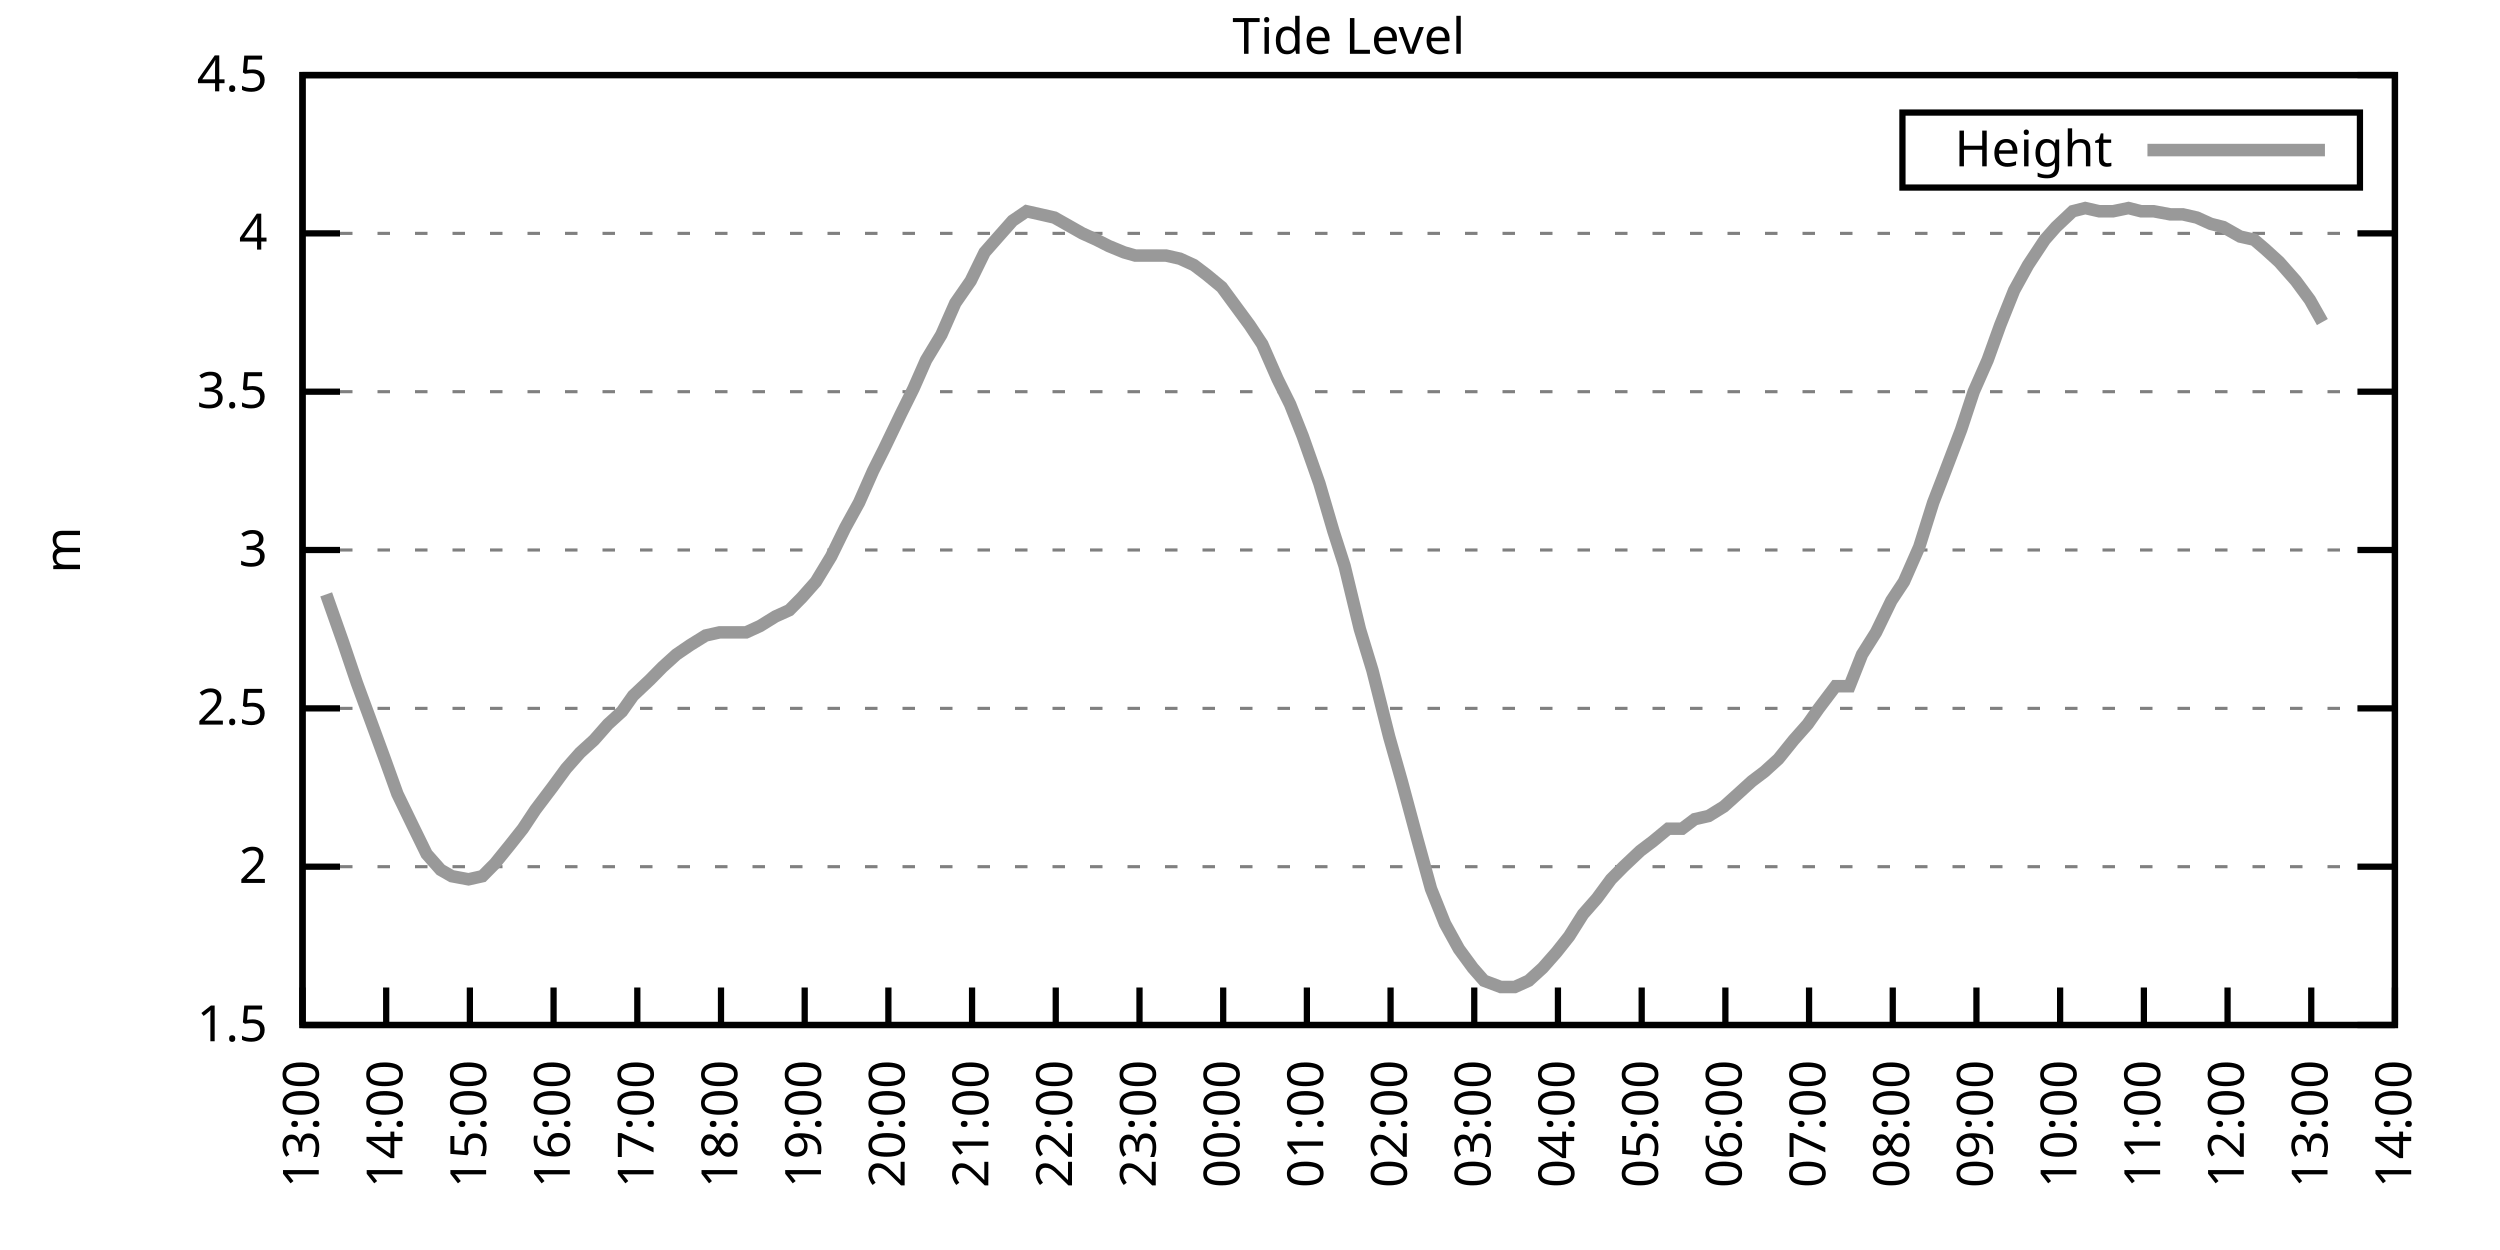
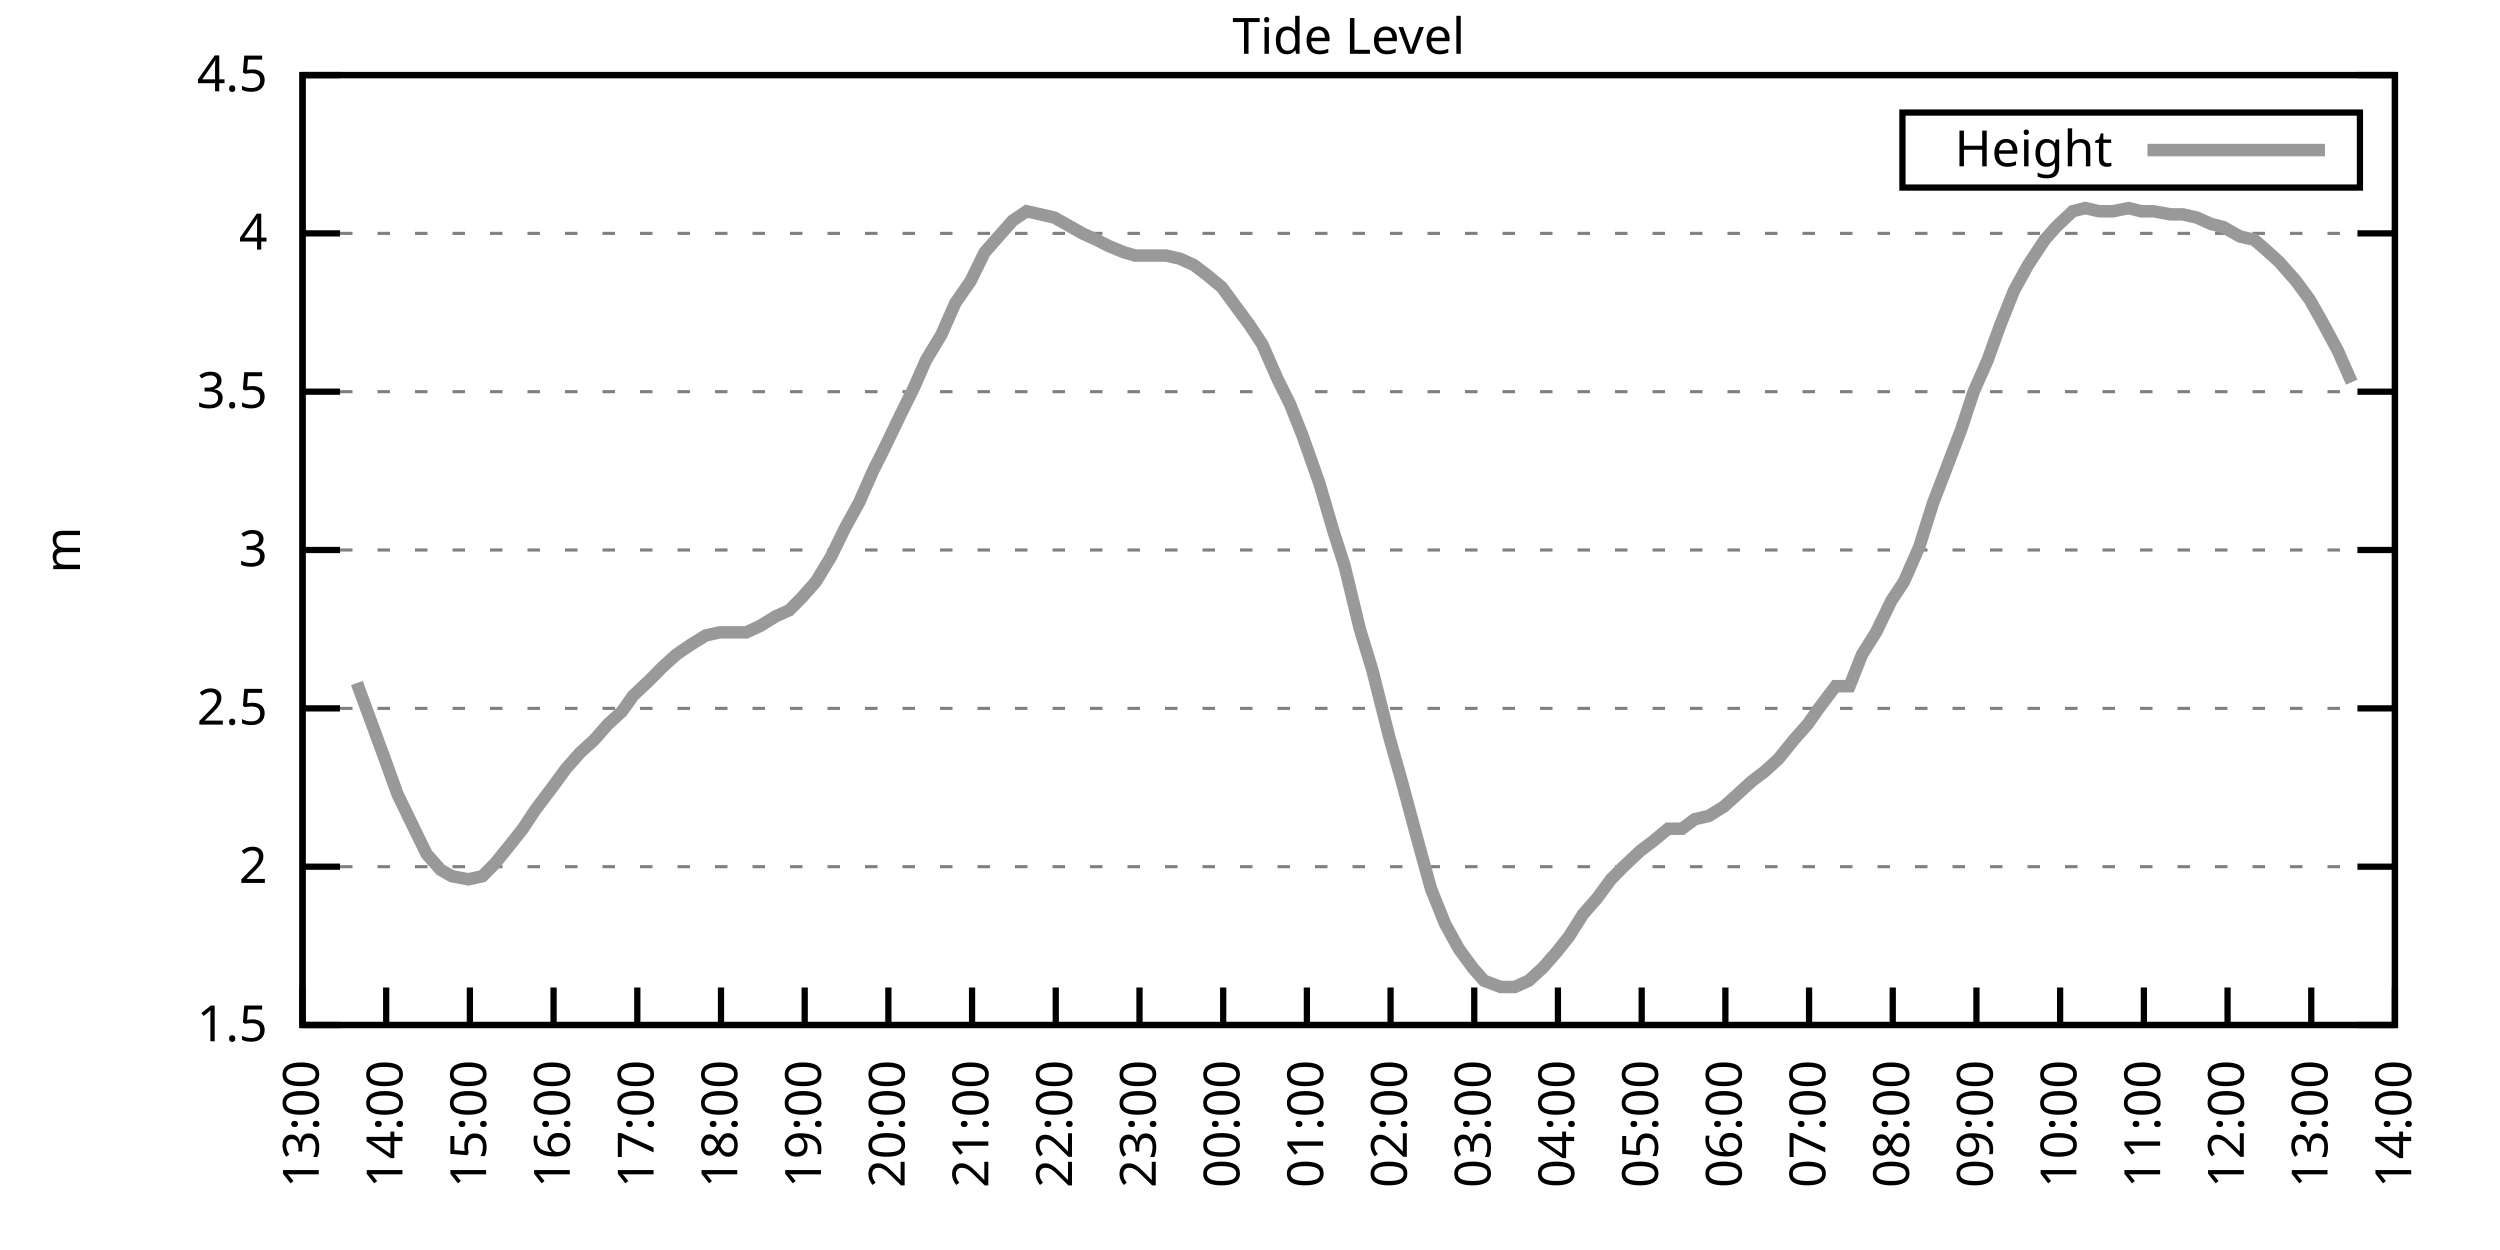
<svg xmlns="http://www.w3.org/2000/svg" xmlns:xlink="http://www.w3.org/1999/xlink" width="400" height="200" viewBox="0 0 400 200">
  <g id="gnuplot_canvas">
    <rect x="0" y="0" width="400" height="200" fill="none" />
    <defs>
      <circle id="gpDot" r="0.5" stroke-width="0.5" stroke="currentColor" />
      <path id="gpPt0" stroke-width="0.333" stroke="currentColor" d="M-1,0 h2 M0,-1 v2" />
      <path id="gpPt1" stroke-width="0.333" stroke="currentColor" d="M-1,-1 L1,1 M1,-1 L-1,1" />
      <path id="gpPt2" stroke-width="0.333" stroke="currentColor" d="M-1,0 L1,0 M0,-1 L0,1 M-1,-1 L1,1 M-1,1 L1,-1" />
      <rect id="gpPt3" stroke-width="0.333" stroke="currentColor" x="-1" y="-1" width="2" height="2" />
      <rect id="gpPt4" stroke-width="0.333" stroke="currentColor" fill="currentColor" x="-1" y="-1" width="2" height="2" />
      <circle id="gpPt5" stroke-width="0.333" stroke="currentColor" cx="0" cy="0" r="1" />
      <use xlink:href="#gpPt5" id="gpPt6" fill="currentColor" stroke="none" />
      <path id="gpPt7" stroke-width="0.333" stroke="currentColor" d="M0,-1.33 L-1.33,0.67 L1.33,0.67 z" />
      <use xlink:href="#gpPt7" id="gpPt8" fill="currentColor" stroke="none" />
      <use xlink:href="#gpPt7" id="gpPt9" stroke="currentColor" transform="rotate(180)" />
      <use xlink:href="#gpPt9" id="gpPt10" fill="currentColor" stroke="none" />
      <use xlink:href="#gpPt3" id="gpPt11" stroke="currentColor" transform="rotate(45)" />
      <use xlink:href="#gpPt11" id="gpPt12" fill="currentColor" stroke="none" />
      <path id="gpPt13" stroke-width="0.333" stroke="currentColor" d="M0,1.330 L1.265,0.411 L0.782,-1.067 L-0.782,-1.076 L-1.265,0.411 z" />
      <use xlink:href="#gpPt13" id="gpPt14" fill="currentColor" stroke="none" />
      <filter id="textbox" filterUnits="objectBoundingBox" x="0" y="0" height="1" width="1">
        <feFlood flood-color="white" flood-opacity="1" result="bgnd" />
        <feComposite in="SourceGraphic" in2="bgnd" operator="atop" />
      </filter>
      <filter id="greybox" filterUnits="objectBoundingBox" x="0" y="0" height="1" width="1">
        <feFlood flood-color="lightgrey" flood-opacity="1" result="grey" />
        <feComposite in="SourceGraphic" in2="grey" operator="atop" />
      </filter>
    </defs>
    <g fill="none" color="white" stroke="currentColor" stroke-width="1.00" stroke-linecap="butt" stroke-linejoin="miter">
</g>
    <g fill="none" color="black" stroke="currentColor" stroke-width="1.00" stroke-linecap="butt" stroke-linejoin="miter">
      <g stroke="none" shape-rendering="crispEdges">
        <polygon fill="rgb(255, 255, 255)" points="48.40,164.00 383.18,164.00 383.18,12.02 48.40,12.02 " />
      </g>
    </g>
    <g fill="none" color="black" stroke="currentColor" stroke-width="1.00" stroke-linecap="butt" stroke-linejoin="miter">
</g>
    <g fill="none" color="black" stroke="black" stroke-width="0.50" stroke-linecap="butt" stroke-linejoin="miter">
</g>
    <g fill="none" color="gray" stroke="currentColor" stroke-width="0.50" stroke-linecap="butt" stroke-linejoin="miter">
      <path stroke="gray" stroke-dasharray="2,4" class="gridline" d="M48.40,164.00 L383.19,164.00  " />
    </g>
    <g fill="none" color="gray" stroke="gray" stroke-width="1.00" stroke-linecap="butt" stroke-linejoin="miter">
</g>
    <g fill="none" color="black" stroke="currentColor" stroke-width="1.00" stroke-linecap="butt" stroke-linejoin="miter">
      <path stroke="black" d="M48.40,164.00 L54.40,164.00 M383.19,164.00 L377.19,164.00  " />
      <g transform="translate(42.80,166.60)" stroke="none" fill="black" font-family="Sans" font-size="8.00" text-anchor="end">
        <text>
          <tspan font-family="Sans"> 1.5</tspan>
        </text>
      </g>
    </g>
    <g fill="none" color="black" stroke="currentColor" stroke-width="1.00" stroke-linecap="butt" stroke-linejoin="miter">
</g>
    <g fill="none" color="black" stroke="black" stroke-width="0.50" stroke-linecap="butt" stroke-linejoin="miter">
</g>
    <g fill="none" color="gray" stroke="currentColor" stroke-width="0.50" stroke-linecap="butt" stroke-linejoin="miter">
      <path stroke="gray" stroke-dasharray="2,4" class="gridline" d="M48.40,138.67 L383.19,138.67  " />
    </g>
    <g fill="none" color="gray" stroke="gray" stroke-width="1.00" stroke-linecap="butt" stroke-linejoin="miter">
</g>
    <g fill="none" color="black" stroke="currentColor" stroke-width="1.00" stroke-linecap="butt" stroke-linejoin="miter">
      <path stroke="black" d="M48.40,138.67 L54.40,138.67 M383.19,138.67 L377.19,138.67  " />
      <g transform="translate(42.80,141.27)" stroke="none" fill="black" font-family="Sans" font-size="8.00" text-anchor="end">
        <text>
          <tspan font-family="Sans"> 2</tspan>
        </text>
      </g>
    </g>
    <g fill="none" color="black" stroke="currentColor" stroke-width="1.00" stroke-linecap="butt" stroke-linejoin="miter">
</g>
    <g fill="none" color="black" stroke="black" stroke-width="0.50" stroke-linecap="butt" stroke-linejoin="miter">
</g>
    <g fill="none" color="gray" stroke="currentColor" stroke-width="0.50" stroke-linecap="butt" stroke-linejoin="miter">
      <path stroke="gray" stroke-dasharray="2,4" class="gridline" d="M48.40,113.34 L383.19,113.34  " />
    </g>
    <g fill="none" color="gray" stroke="gray" stroke-width="1.00" stroke-linecap="butt" stroke-linejoin="miter">
</g>
    <g fill="none" color="black" stroke="currentColor" stroke-width="1.00" stroke-linecap="butt" stroke-linejoin="miter">
      <path stroke="black" d="M48.40,113.34 L54.40,113.34 M383.19,113.34 L377.19,113.34  " />
      <g transform="translate(42.80,115.94)" stroke="none" fill="black" font-family="Sans" font-size="8.00" text-anchor="end">
        <text>
          <tspan font-family="Sans"> 2.5</tspan>
        </text>
      </g>
    </g>
    <g fill="none" color="black" stroke="currentColor" stroke-width="1.00" stroke-linecap="butt" stroke-linejoin="miter">
</g>
    <g fill="none" color="black" stroke="black" stroke-width="0.50" stroke-linecap="butt" stroke-linejoin="miter">
</g>
    <g fill="none" color="gray" stroke="currentColor" stroke-width="0.50" stroke-linecap="butt" stroke-linejoin="miter">
      <path stroke="gray" stroke-dasharray="2,4" class="gridline" d="M48.40,88.00 L383.19,88.00  " />
    </g>
    <g fill="none" color="gray" stroke="gray" stroke-width="1.00" stroke-linecap="butt" stroke-linejoin="miter">
</g>
    <g fill="none" color="black" stroke="currentColor" stroke-width="1.00" stroke-linecap="butt" stroke-linejoin="miter">
      <path stroke="black" d="M48.40,88.00 L54.40,88.00 M383.19,88.00 L377.19,88.00  " />
      <g transform="translate(42.80,90.60)" stroke="none" fill="black" font-family="Sans" font-size="8.00" text-anchor="end">
        <text>
          <tspan font-family="Sans"> 3</tspan>
        </text>
      </g>
    </g>
    <g fill="none" color="black" stroke="currentColor" stroke-width="1.00" stroke-linecap="butt" stroke-linejoin="miter">
</g>
    <g fill="none" color="black" stroke="black" stroke-width="0.50" stroke-linecap="butt" stroke-linejoin="miter">
</g>
    <g fill="none" color="gray" stroke="currentColor" stroke-width="0.50" stroke-linecap="butt" stroke-linejoin="miter">
      <path stroke="gray" stroke-dasharray="2,4" class="gridline" d="M48.40,62.67 L383.19,62.67  " />
    </g>
    <g fill="none" color="gray" stroke="gray" stroke-width="1.00" stroke-linecap="butt" stroke-linejoin="miter">
</g>
    <g fill="none" color="black" stroke="currentColor" stroke-width="1.00" stroke-linecap="butt" stroke-linejoin="miter">
      <path stroke="black" d="M48.40,62.67 L54.40,62.67 M383.19,62.67 L377.19,62.67  " />
      <g transform="translate(42.80,65.27)" stroke="none" fill="black" font-family="Sans" font-size="8.00" text-anchor="end">
        <text>
          <tspan font-family="Sans"> 3.5</tspan>
        </text>
      </g>
    </g>
    <g fill="none" color="black" stroke="currentColor" stroke-width="1.00" stroke-linecap="butt" stroke-linejoin="miter">
</g>
    <g fill="none" color="black" stroke="black" stroke-width="0.50" stroke-linecap="butt" stroke-linejoin="miter">
</g>
    <g fill="none" color="gray" stroke="currentColor" stroke-width="0.50" stroke-linecap="butt" stroke-linejoin="miter">
      <path stroke="gray" stroke-dasharray="2,4" class="gridline" d="M48.40,37.34 L383.19,37.34  " />
    </g>
    <g fill="none" color="gray" stroke="gray" stroke-width="1.00" stroke-linecap="butt" stroke-linejoin="miter">
</g>
    <g fill="none" color="black" stroke="currentColor" stroke-width="1.00" stroke-linecap="butt" stroke-linejoin="miter">
      <path stroke="black" d="M48.40,37.34 L54.40,37.34 M383.19,37.34 L377.19,37.34  " />
      <g transform="translate(42.80,39.94)" stroke="none" fill="black" font-family="Sans" font-size="8.00" text-anchor="end">
        <text>
          <tspan font-family="Sans"> 4</tspan>
        </text>
      </g>
    </g>
    <g fill="none" color="black" stroke="currentColor" stroke-width="1.00" stroke-linecap="butt" stroke-linejoin="miter">
</g>
    <g fill="none" color="black" stroke="black" stroke-width="0.50" stroke-linecap="butt" stroke-linejoin="miter">
</g>
    <g fill="none" color="gray" stroke="currentColor" stroke-width="0.50" stroke-linecap="butt" stroke-linejoin="miter">
      <path stroke="gray" stroke-dasharray="2,4" class="gridline" d="M48.40,12.01 L383.19,12.01  " />
    </g>
    <g fill="none" color="gray" stroke="gray" stroke-width="1.00" stroke-linecap="butt" stroke-linejoin="miter">
</g>
    <g fill="none" color="black" stroke="currentColor" stroke-width="1.00" stroke-linecap="butt" stroke-linejoin="miter">
      <path stroke="black" d="M48.40,12.01 L54.40,12.01 M383.19,12.01 L377.19,12.01  " />
      <g transform="translate(42.80,14.61)" stroke="none" fill="black" font-family="Sans" font-size="8.00" text-anchor="end">
        <text>
          <tspan font-family="Sans"> 4.5</tspan>
        </text>
      </g>
    </g>
    <g fill="none" color="black" stroke="currentColor" stroke-width="1.00" stroke-linecap="butt" stroke-linejoin="miter">
      <path stroke="black" d="M48.40,164.00 L48.40,158.00  " />
      <g transform="translate(51.00,169.60) rotate(270.00)" stroke="none" fill="black" font-family="Sans" font-size="8.00" text-anchor="end">
        <text>
          <tspan font-family="Sans">13:00</tspan>
        </text>
      </g>
    </g>
    <g fill="none" color="black" stroke="currentColor" stroke-width="1.00" stroke-linecap="butt" stroke-linejoin="miter">
      <path stroke="black" d="M61.79,164.00 L61.79,158.00  " />
      <g transform="translate(64.39,169.60) rotate(270.00)" stroke="none" fill="black" font-family="Sans" font-size="8.00" text-anchor="end">
        <text>
          <tspan font-family="Sans">14:00</tspan>
        </text>
      </g>
    </g>
    <g fill="none" color="black" stroke="currentColor" stroke-width="1.00" stroke-linecap="butt" stroke-linejoin="miter">
      <path stroke="black" d="M75.18,164.00 L75.18,158.00  " />
      <g transform="translate(77.78,169.60) rotate(270.00)" stroke="none" fill="black" font-family="Sans" font-size="8.00" text-anchor="end">
        <text>
          <tspan font-family="Sans">15:00</tspan>
        </text>
      </g>
    </g>
    <g fill="none" color="black" stroke="currentColor" stroke-width="1.00" stroke-linecap="butt" stroke-linejoin="miter">
      <path stroke="black" d="M88.57,164.00 L88.57,158.00  " />
      <g transform="translate(91.17,169.60) rotate(270.00)" stroke="none" fill="black" font-family="Sans" font-size="8.00" text-anchor="end">
        <text>
          <tspan font-family="Sans">16:00</tspan>
        </text>
      </g>
    </g>
    <g fill="none" color="black" stroke="currentColor" stroke-width="1.00" stroke-linecap="butt" stroke-linejoin="miter">
      <path stroke="black" d="M101.97,164.00 L101.97,158.00  " />
      <g transform="translate(104.57,169.60) rotate(270.00)" stroke="none" fill="black" font-family="Sans" font-size="8.00" text-anchor="end">
        <text>
          <tspan font-family="Sans">17:00</tspan>
        </text>
      </g>
    </g>
    <g fill="none" color="black" stroke="currentColor" stroke-width="1.00" stroke-linecap="butt" stroke-linejoin="miter">
      <path stroke="black" d="M115.36,164.00 L115.36,158.00  " />
      <g transform="translate(117.96,169.60) rotate(270.00)" stroke="none" fill="black" font-family="Sans" font-size="8.00" text-anchor="end">
        <text>
          <tspan font-family="Sans">18:00</tspan>
        </text>
      </g>
    </g>
    <g fill="none" color="black" stroke="currentColor" stroke-width="1.00" stroke-linecap="butt" stroke-linejoin="miter">
      <path stroke="black" d="M128.75,164.00 L128.75,158.00  " />
      <g transform="translate(131.35,169.60) rotate(270.00)" stroke="none" fill="black" font-family="Sans" font-size="8.00" text-anchor="end">
        <text>
          <tspan font-family="Sans">19:00</tspan>
        </text>
      </g>
    </g>
    <g fill="none" color="black" stroke="currentColor" stroke-width="1.00" stroke-linecap="butt" stroke-linejoin="miter">
      <path stroke="black" d="M142.14,164.00 L142.14,158.00  " />
      <g transform="translate(144.74,169.60) rotate(270.00)" stroke="none" fill="black" font-family="Sans" font-size="8.00" text-anchor="end">
        <text>
          <tspan font-family="Sans">20:00</tspan>
        </text>
      </g>
    </g>
    <g fill="none" color="black" stroke="currentColor" stroke-width="1.00" stroke-linecap="butt" stroke-linejoin="miter">
      <path stroke="black" d="M155.53,164.00 L155.53,158.00  " />
      <g transform="translate(158.13,169.60) rotate(270.00)" stroke="none" fill="black" font-family="Sans" font-size="8.00" text-anchor="end">
        <text>
          <tspan font-family="Sans">21:00</tspan>
        </text>
      </g>
    </g>
    <g fill="none" color="black" stroke="currentColor" stroke-width="1.00" stroke-linecap="butt" stroke-linejoin="miter">
      <path stroke="black" d="M168.92,164.00 L168.92,158.00  " />
      <g transform="translate(171.52,169.60) rotate(270.00)" stroke="none" fill="black" font-family="Sans" font-size="8.00" text-anchor="end">
        <text>
          <tspan font-family="Sans">22:00</tspan>
        </text>
      </g>
    </g>
    <g fill="none" color="black" stroke="currentColor" stroke-width="1.00" stroke-linecap="butt" stroke-linejoin="miter">
      <path stroke="black" d="M182.32,164.00 L182.32,158.00  " />
      <g transform="translate(184.92,169.60) rotate(270.00)" stroke="none" fill="black" font-family="Sans" font-size="8.00" text-anchor="end">
        <text>
          <tspan font-family="Sans">23:00</tspan>
        </text>
      </g>
    </g>
    <g fill="none" color="black" stroke="currentColor" stroke-width="1.00" stroke-linecap="butt" stroke-linejoin="miter">
      <path stroke="black" d="M195.71,164.00 L195.71,158.00  " />
      <g transform="translate(198.31,169.60) rotate(270.00)" stroke="none" fill="black" font-family="Sans" font-size="8.00" text-anchor="end">
        <text>
          <tspan font-family="Sans">00:00</tspan>
        </text>
      </g>
    </g>
    <g fill="none" color="black" stroke="currentColor" stroke-width="1.00" stroke-linecap="butt" stroke-linejoin="miter">
      <path stroke="black" d="M209.10,164.00 L209.10,158.00  " />
      <g transform="translate(211.70,169.60) rotate(270.00)" stroke="none" fill="black" font-family="Sans" font-size="8.00" text-anchor="end">
        <text>
          <tspan font-family="Sans">01:00</tspan>
        </text>
      </g>
    </g>
    <g fill="none" color="black" stroke="currentColor" stroke-width="1.00" stroke-linecap="butt" stroke-linejoin="miter">
      <path stroke="black" d="M222.49,164.00 L222.49,158.00  " />
      <g transform="translate(225.09,169.60) rotate(270.00)" stroke="none" fill="black" font-family="Sans" font-size="8.00" text-anchor="end">
        <text>
          <tspan font-family="Sans">02:00</tspan>
        </text>
      </g>
    </g>
    <g fill="none" color="black" stroke="currentColor" stroke-width="1.00" stroke-linecap="butt" stroke-linejoin="miter">
      <path stroke="black" d="M235.88,164.00 L235.88,158.00  " />
      <g transform="translate(238.48,169.60) rotate(270.00)" stroke="none" fill="black" font-family="Sans" font-size="8.00" text-anchor="end">
        <text>
          <tspan font-family="Sans">03:00</tspan>
        </text>
      </g>
    </g>
    <g fill="none" color="black" stroke="currentColor" stroke-width="1.00" stroke-linecap="butt" stroke-linejoin="miter">
      <path stroke="black" d="M249.27,164.00 L249.27,158.00  " />
      <g transform="translate(251.87,169.60) rotate(270.00)" stroke="none" fill="black" font-family="Sans" font-size="8.00" text-anchor="end">
        <text>
          <tspan font-family="Sans">04:00</tspan>
        </text>
      </g>
    </g>
    <g fill="none" color="black" stroke="currentColor" stroke-width="1.00" stroke-linecap="butt" stroke-linejoin="miter">
      <path stroke="black" d="M262.67,164.00 L262.67,158.00  " />
      <g transform="translate(265.27,169.60) rotate(270.00)" stroke="none" fill="black" font-family="Sans" font-size="8.00" text-anchor="end">
        <text>
          <tspan font-family="Sans">05:00</tspan>
        </text>
      </g>
    </g>
    <g fill="none" color="black" stroke="currentColor" stroke-width="1.00" stroke-linecap="butt" stroke-linejoin="miter">
      <path stroke="black" d="M276.06,164.00 L276.06,158.00  " />
      <g transform="translate(278.66,169.60) rotate(270.00)" stroke="none" fill="black" font-family="Sans" font-size="8.00" text-anchor="end">
        <text>
          <tspan font-family="Sans">06:00</tspan>
        </text>
      </g>
    </g>
    <g fill="none" color="black" stroke="currentColor" stroke-width="1.00" stroke-linecap="butt" stroke-linejoin="miter">
      <path stroke="black" d="M289.45,164.00 L289.45,158.00  " />
      <g transform="translate(292.05,169.60) rotate(270.00)" stroke="none" fill="black" font-family="Sans" font-size="8.00" text-anchor="end">
        <text>
          <tspan font-family="Sans">07:00</tspan>
        </text>
      </g>
    </g>
    <g fill="none" color="black" stroke="currentColor" stroke-width="1.00" stroke-linecap="butt" stroke-linejoin="miter">
      <path stroke="black" d="M302.84,164.00 L302.84,158.00  " />
      <g transform="translate(305.44,169.60) rotate(270.00)" stroke="none" fill="black" font-family="Sans" font-size="8.00" text-anchor="end">
        <text>
          <tspan font-family="Sans">08:00</tspan>
        </text>
      </g>
    </g>
    <g fill="none" color="black" stroke="currentColor" stroke-width="1.00" stroke-linecap="butt" stroke-linejoin="miter">
      <path stroke="black" d="M316.23,164.00 L316.23,158.00  " />
      <g transform="translate(318.83,169.60) rotate(270.00)" stroke="none" fill="black" font-family="Sans" font-size="8.00" text-anchor="end">
        <text>
          <tspan font-family="Sans">09:00</tspan>
        </text>
      </g>
    </g>
    <g fill="none" color="black" stroke="currentColor" stroke-width="1.00" stroke-linecap="butt" stroke-linejoin="miter">
      <path stroke="black" d="M329.62,164.00 L329.62,158.00  " />
      <g transform="translate(332.22,169.60) rotate(270.00)" stroke="none" fill="black" font-family="Sans" font-size="8.00" text-anchor="end">
        <text>
          <tspan font-family="Sans">10:00</tspan>
        </text>
      </g>
    </g>
    <g fill="none" color="black" stroke="currentColor" stroke-width="1.00" stroke-linecap="butt" stroke-linejoin="miter">
      <path stroke="black" d="M343.02,164.00 L343.02,158.00  " />
      <g transform="translate(345.62,169.60) rotate(270.00)" stroke="none" fill="black" font-family="Sans" font-size="8.00" text-anchor="end">
        <text>
          <tspan font-family="Sans">11:00</tspan>
        </text>
      </g>
    </g>
    <g fill="none" color="black" stroke="currentColor" stroke-width="1.00" stroke-linecap="butt" stroke-linejoin="miter">
      <path stroke="black" d="M356.41,164.00 L356.41,158.00  " />
      <g transform="translate(359.01,169.60) rotate(270.00)" stroke="none" fill="black" font-family="Sans" font-size="8.00" text-anchor="end">
        <text>
          <tspan font-family="Sans">12:00</tspan>
        </text>
      </g>
    </g>
    <g fill="none" color="black" stroke="currentColor" stroke-width="1.00" stroke-linecap="butt" stroke-linejoin="miter">
      <path stroke="black" d="M369.80,164.00 L369.80,158.00  " />
      <g transform="translate(372.40,169.60) rotate(270.00)" stroke="none" fill="black" font-family="Sans" font-size="8.00" text-anchor="end">
        <text>
          <tspan font-family="Sans">13:00</tspan>
        </text>
      </g>
    </g>
    <g fill="none" color="black" stroke="currentColor" stroke-width="1.00" stroke-linecap="butt" stroke-linejoin="miter">
      <path stroke="black" d="M383.19,164.00 L383.19,158.00  " />
      <g transform="translate(385.79,169.60) rotate(270.00)" stroke="none" fill="black" font-family="Sans" font-size="8.00" text-anchor="end">
        <text>
          <tspan font-family="Sans">14:00</tspan>
        </text>
      </g>
    </g>
    <g fill="none" color="black" stroke="currentColor" stroke-width="1.00" stroke-linecap="butt" stroke-linejoin="miter">
</g>
    <g fill="none" color="black" stroke="currentColor" stroke-width="1.00" stroke-linecap="butt" stroke-linejoin="miter">
      <path stroke="black" d="M48.40,12.01 L48.40,164.00 L383.19,164.00 L383.19,12.01 L48.40,12.01 Z  " />
    </g>
    <g fill="none" color="black" stroke="currentColor" stroke-width="1.00" stroke-linecap="butt" stroke-linejoin="miter">
</g>
    <g fill="none" color="black" stroke="currentColor" stroke-width="1.00" stroke-linecap="butt" stroke-linejoin="miter">
      <path stroke="black" d="M304.39,30.01 L304.39,18.01 L377.59,18.01 L377.59,30.01 L304.39,30.01 Z  " />
    </g>
    <g id="Tide_level_plot_1">
      <g fill="none" color="white" stroke="black" stroke-width="2.00" stroke-linecap="butt" stroke-linejoin="miter">
</g>
      <g fill="none" color="black" stroke="currentColor" stroke-width="2.00" stroke-linecap="butt" stroke-linejoin="miter">
        <g transform="translate(337.99,26.61)" stroke="none" fill="black" font-family="Sans" font-size="8.00" text-anchor="end">
          <text>
            <tspan font-family="Sans">Height</tspan>
          </text>
        </g>
      </g>
      <g fill="none" color="black" stroke="currentColor" stroke-width="2.00" stroke-linecap="butt" stroke-linejoin="miter">
-         <path stroke="rgb(153, 153, 153)" d="M343.59,24.01 L371.99,24.01 M52.19,95.10 L54.87,102.70 L57.10,109.28 L59.34,115.36 L61.57,121.44 L63.58,127.02   L66.03,132.08 L68.26,136.64 L70.50,139.17 L72.28,140.19 L74.96,140.69 L77.19,140.19 L79.20,138.16 L81.66,135.12   L83.66,132.59 L85.67,129.55 L88.35,126.00 L90.58,122.96 L92.82,120.43 L95.05,118.40 L97.28,115.87 L99.51,113.84   L101.30,111.31 L103.98,108.78 L105.98,106.75 L108.22,104.72 L110.45,103.20 L112.90,101.68 L115.13,101.18 L117.37,101.18   L119.38,101.18 L121.61,100.16 L124.06,98.64 L126.29,97.63 L128.30,95.60 L130.54,93.07 L132.99,89.02 L135.22,84.46   L137.45,80.41 L139.69,75.34 L141.47,71.79 L144.15,66.22 L146.16,62.17 L148.17,57.61 L150.62,53.55 L152.85,48.49   L155.31,44.94 L157.54,40.38 L159.77,37.85 L162.01,35.32 L164.24,33.80 L166.47,34.30 L168.70,34.81 L170.49,35.82   L173.17,37.34 L175.40,38.35 L177.41,39.37 L179.86,40.38 L181.65,40.89 L184.32,40.89 L186.56,40.89 L188.79,41.39   L191.02,42.41 L193.03,43.93 L195.48,45.95 L199.95,52.03 L201.96,55.07 L204.41,60.65 L206.42,64.70 L208.43,69.77   L211.11,77.37 L213.34,84.97 L215.13,90.54 L217.58,100.67 L219.59,107.26 L222.27,117.90 L224.28,124.99 L226.73,134.11   L228.96,142.21 L231.20,147.79 L233.43,151.84 L235.66,154.88 L237.44,156.91 L240.12,157.92 L242.36,157.92 L244.59,156.91   L246.82,154.88 L249.05,152.35 L251.06,149.81 L253.29,146.27 L255.52,143.73 L257.76,140.69 L259.76,138.67 L262.44,136.14   L264.45,134.62 L266.91,132.59 L269.14,132.59 L271.15,131.07 L273.38,130.56 L275.83,129.04 L278.07,127.02 L280.30,124.99   L282.31,123.47 L284.54,121.44 L286.99,118.40 L289.23,115.87 L291.01,113.34 L293.69,109.79 L295.92,109.79 L297.93,104.72   L300.16,101.18 L302.62,96.11 L304.63,93.07 L307.08,87.50 L309.31,80.41 L310.88,76.35 L313.78,68.75 L315.79,62.67   L318.02,57.61 L320.03,52.03 L322.26,46.46 L324.49,42.41 L327.17,38.35 L328.95,36.33 L331.63,33.80 L333.64,33.29   L335.87,33.80 L338.10,33.80 L340.56,33.29 L342.57,33.80 L344.58,33.80 L347.26,34.30 L349.26,34.30 L351.50,34.81   L353.73,35.82 L355.74,36.33 L358.42,37.85 L360.65,38.35 L362.43,39.87 L364.66,41.90 L367.34,44.94 L369.58,47.98   L371.58,51.53  " />
+         <path stroke="rgb(153, 153, 153)" d="M343.59,24.01 L371.99,24.01 M57.10,109.28 L59.34,115.36 L61.57,121.44 L63.58,127.02 L66.03,132.08 L68.26,136.64   L70.50,139.17 L72.28,140.19 L74.96,140.69 L77.19,140.19 L79.20,138.16 L81.66,135.12 L83.66,132.59 L85.67,129.55   L88.35,126.00 L90.58,122.96 L92.82,120.43 L95.05,118.40 L97.28,115.87 L99.51,113.84 L101.30,111.31 L103.98,108.78   L105.98,106.75 L108.22,104.72 L110.45,103.20 L112.90,101.68 L115.13,101.18 L117.37,101.18 L119.38,101.18 L121.61,100.16   L124.06,98.64 L126.29,97.63 L128.30,95.60 L130.54,93.07 L132.99,89.02 L135.22,84.46 L137.45,80.41 L139.69,75.34   L141.47,71.79 L144.15,66.22 L146.16,62.17 L148.17,57.61 L150.62,53.55 L152.85,48.49 L155.31,44.94 L157.54,40.38   L159.77,37.85 L162.01,35.32 L164.24,33.80 L166.47,34.30 L168.70,34.81 L170.49,35.82 L173.17,37.34 L175.40,38.35   L177.41,39.37 L179.86,40.38 L181.65,40.89 L184.32,40.89 L186.56,40.89 L188.79,41.39 L191.02,42.41 L193.03,43.93   L195.48,45.95 L199.95,52.03 L201.96,55.07 L204.41,60.65 L206.42,64.70 L208.43,69.77 L211.11,77.37 L213.34,84.97   L215.13,90.54 L217.58,100.67 L219.59,107.26 L222.27,117.90 L224.28,124.99 L226.73,134.11 L228.96,142.21 L231.20,147.79   L233.43,151.84 L235.66,154.88 L237.44,156.91 L240.12,157.92 L242.36,157.92 L244.59,156.91 L246.82,154.88 L249.05,152.35   L251.06,149.81 L253.29,146.27 L255.52,143.73 L257.76,140.69 L259.76,138.67 L262.44,136.14 L264.45,134.62 L266.91,132.59   L269.14,132.59 L271.15,131.07 L273.38,130.56 L275.83,129.04 L278.07,127.02 L280.30,124.99 L282.31,123.47 L284.54,121.44   L286.99,118.40 L289.23,115.87 L291.01,113.34 L293.69,109.79 L295.92,109.79 L297.93,104.72 L300.16,101.18 L302.62,96.11   L304.63,93.07 L307.08,87.50 L309.31,80.41 L310.88,76.35 L313.78,68.75 L315.79,62.67 L318.02,57.61 L320.03,52.03   L322.26,46.46 L324.49,42.41 L327.17,38.35 L328.95,36.33 L331.63,33.80 L333.64,33.29 L335.87,33.80 L338.10,33.80   L340.56,33.29 L342.57,33.80 L344.58,33.80 L347.26,34.30 L349.26,34.30 L351.50,34.81 L353.73,35.82 L355.74,36.33   L358.42,37.85 L360.65,38.35 L362.43,39.87 L364.66,41.90 L367.34,44.94 L369.58,47.98 L371.58,51.53 L374.04,56.09   L376.27,61.15  " />
      </g>
    </g>
    <g fill="none" color="black" stroke="currentColor" stroke-width="2.00" stroke-linecap="butt" stroke-linejoin="miter">
</g>
    <g fill="none" color="black" stroke="black" stroke-width="1.00" stroke-linecap="butt" stroke-linejoin="miter">
</g>
    <g fill="none" color="black" stroke="currentColor" stroke-width="1.00" stroke-linecap="butt" stroke-linejoin="miter">
      <path stroke="black" d="M48.40,12.01 L48.40,164.00 L383.19,164.00 L383.19,12.01 L48.40,12.01 Z  " />
      <g transform="translate(12.80,88.01) rotate(270.00)" stroke="none" fill="black" font-family="Sans" font-size="8.00" text-anchor="middle">
        <text>
          <tspan font-family="Sans">m</tspan>
        </text>
      </g>
    </g>
    <g fill="none" color="black" stroke="currentColor" stroke-width="1.00" stroke-linecap="butt" stroke-linejoin="miter">
</g>
    <g fill="none" color="black" stroke="currentColor" stroke-width="1.00" stroke-linecap="butt" stroke-linejoin="miter">
      <g transform="translate(215.79,8.61)" stroke="none" fill="black" font-family="Sans" font-size="8.00" text-anchor="middle">
        <text>
          <tspan font-family="Sans">Tide Level</tspan>
        </text>
      </g>
    </g>
    <g fill="none" color="black" stroke="currentColor" stroke-width="1.00" stroke-linecap="butt" stroke-linejoin="miter">
</g>
  </g>
</svg>
